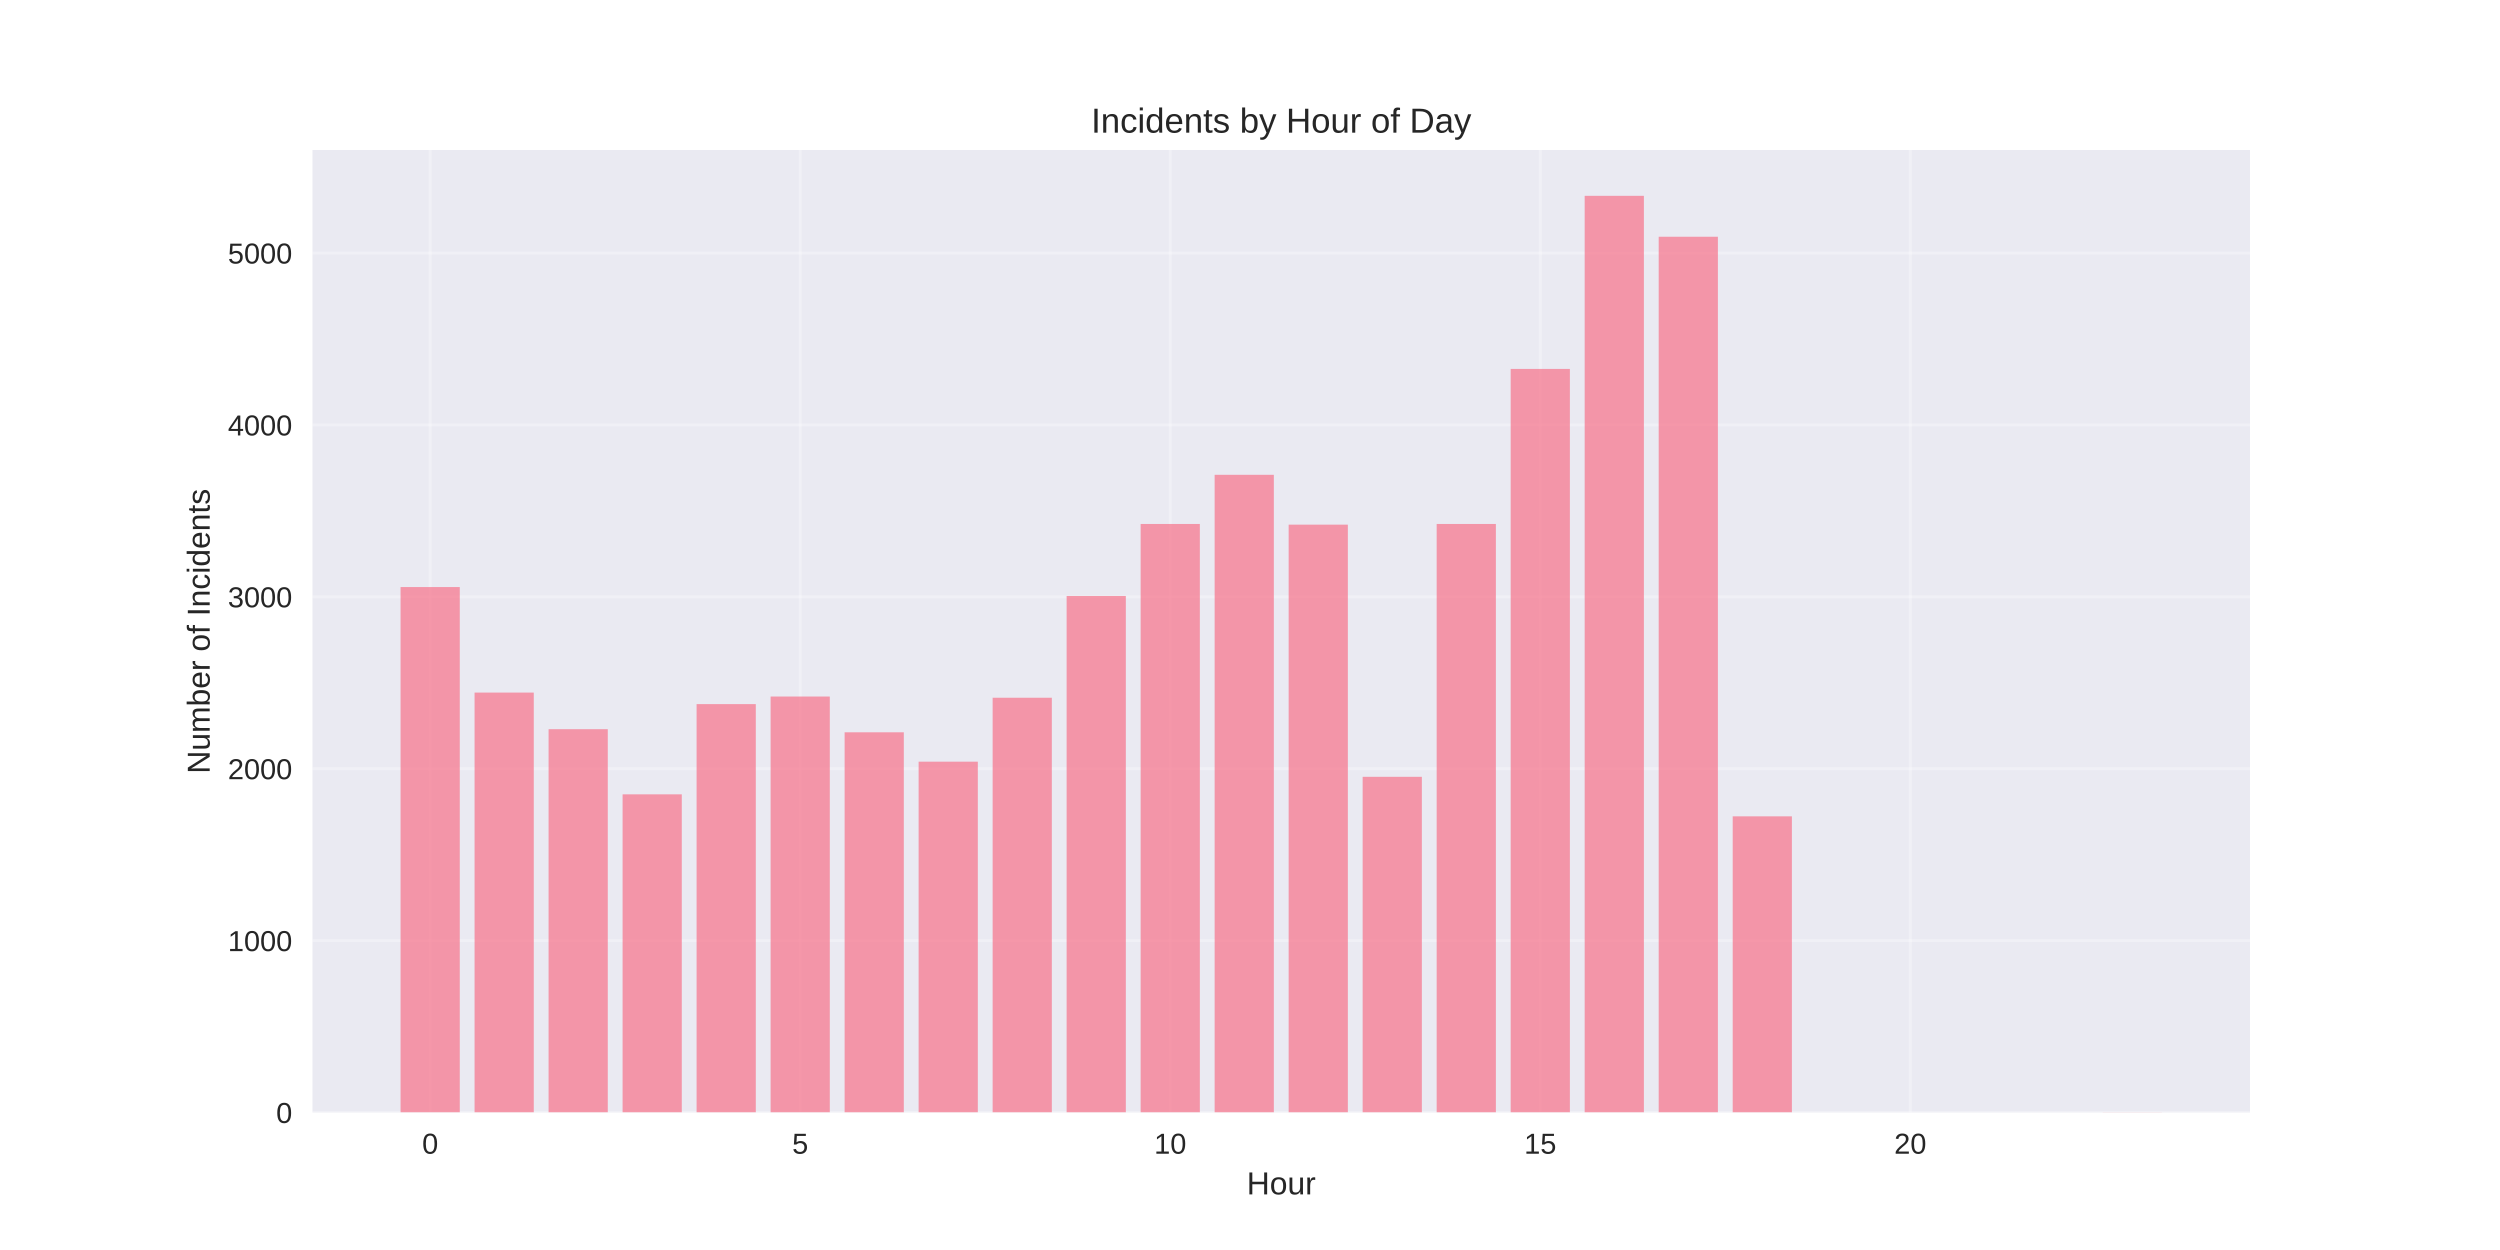
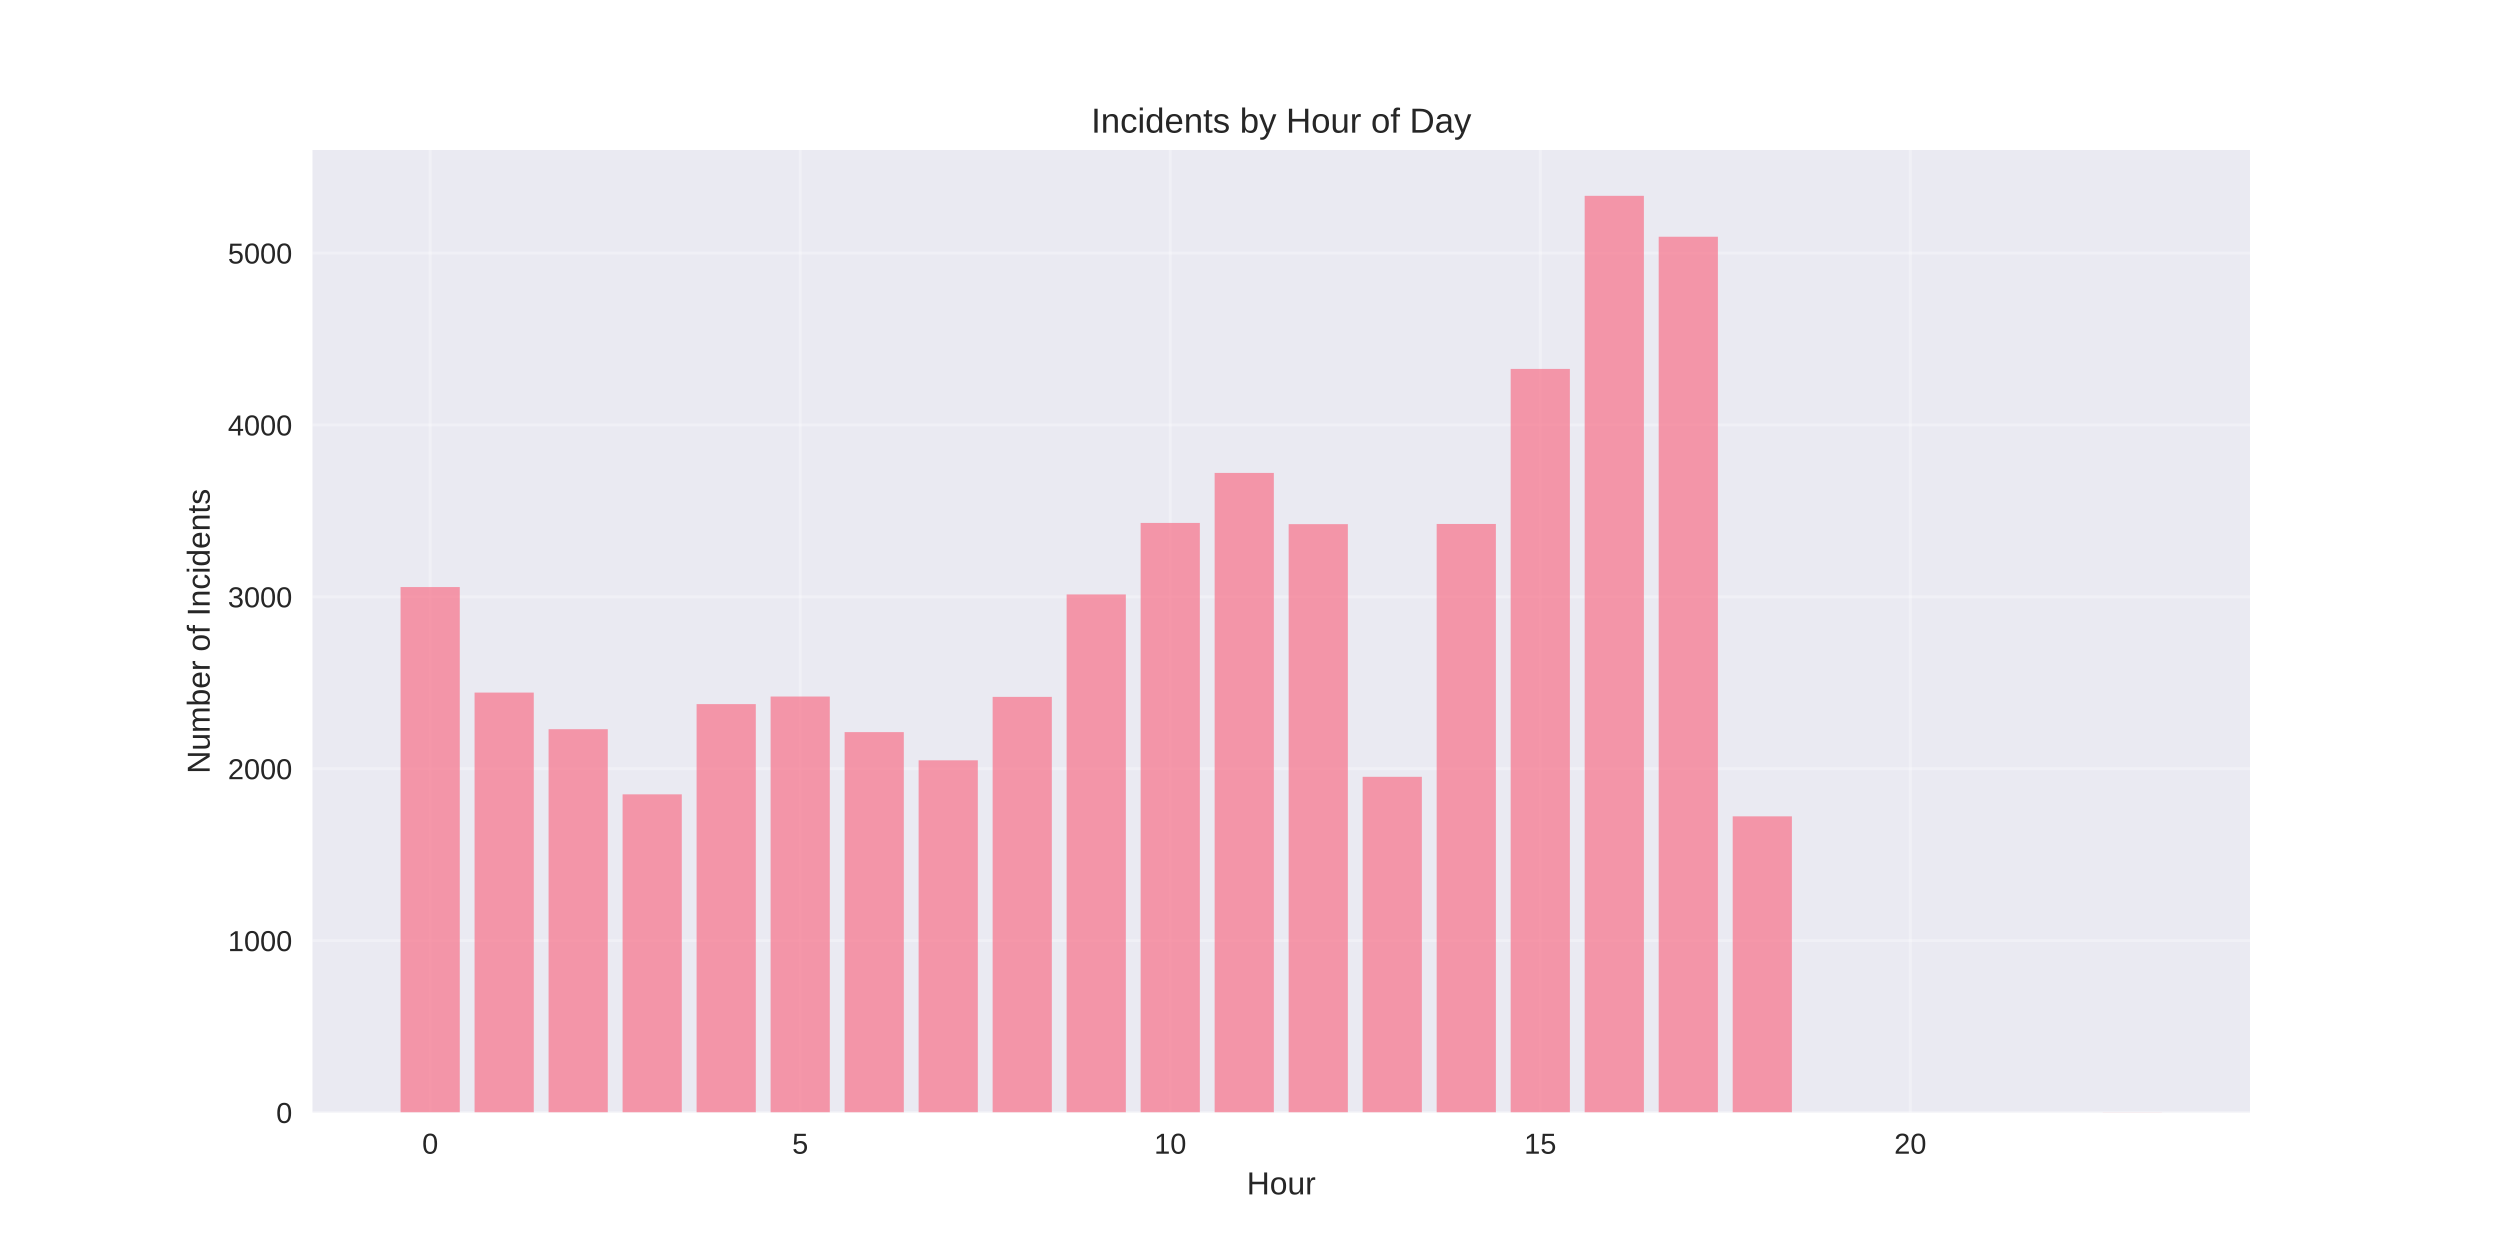
<svg xmlns="http://www.w3.org/2000/svg" width="864pt" height="432pt" viewBox="0 0 864 432" version="1.1">
  <defs>
    <style type="text/css">*{stroke-linejoin: round; stroke-linecap: butt}</style>
  </defs>
  <g id="figure_1">
    <g id="patch_1">
      <path d="M 0 432  L 864 432  L 864 0  L 0 0  z " style="fill: #ffffff" />
    </g>
    <g id="axes_1">
      <g id="patch_2">
        <path d="M 108 384.48  L 777.6 384.48  L 777.6 51.84  L 108 51.84  z " style="fill: #eaeaf2" />
      </g>
      <g id="matplotlib.axis_1">
        <g id="xtick_1">
          <g id="line2d_1">
-             <path d="M 148.667 384.48  L 148.667 51.84  " clip-path="url(#pb3e0799373)" style="fill: none; stroke: #ffffff; stroke-opacity: 0.3; stroke-linecap: round" />
+             <path d="M 148.667 384.48  L 148.667 51.84  " clip-path="url(#pab7fb9cb11)" style="fill: none; stroke: #ffffff; stroke-opacity: 0.3; stroke-linecap: round" />
          </g>
          <g id="line2d_2" />
          <g id="text_1">
            <text style="fill: #262626; font: 10px 'Arial', 'Liberation Sans', 'DejaVu Sans', 'Bitstream Vera Sans', sans-serif; text-anchor: middle" x="148.667" y="398.727" transform="rotate(-0 148.6671 398.7269)">0</text>
          </g>
        </g>
        <g id="xtick_2">
          <g id="line2d_3">
-             <path d="M 276.551 384.48  L 276.551 51.84  " clip-path="url(#pb3e0799373)" style="fill: none; stroke: #ffffff; stroke-opacity: 0.3; stroke-linecap: round" />
+             <path d="M 276.551 384.48  L 276.551 51.84  " clip-path="url(#pab7fb9cb11)" style="fill: none; stroke: #ffffff; stroke-opacity: 0.3; stroke-linecap: round" />
          </g>
          <g id="line2d_4" />
          <g id="text_2">
            <text style="fill: #262626; font: 10px 'Arial', 'Liberation Sans', 'DejaVu Sans', 'Bitstream Vera Sans', sans-serif; text-anchor: middle" x="276.551" y="398.727" transform="rotate(-0 276.551 398.7269)">5</text>
          </g>
        </g>
        <g id="xtick_3">
          <g id="line2d_5">
-             <path d="M 404.435 384.48  L 404.435 51.84  " clip-path="url(#pb3e0799373)" style="fill: none; stroke: #ffffff; stroke-opacity: 0.3; stroke-linecap: round" />
+             <path d="M 404.435 384.48  L 404.435 51.84  " clip-path="url(#pab7fb9cb11)" style="fill: none; stroke: #ffffff; stroke-opacity: 0.3; stroke-linecap: round" />
          </g>
          <g id="line2d_6" />
          <g id="text_3">
            <text style="fill: #262626; font: 10px 'Arial', 'Liberation Sans', 'DejaVu Sans', 'Bitstream Vera Sans', sans-serif; text-anchor: middle" x="404.435" y="398.727" transform="rotate(-0 404.4348 398.7269)">10</text>
          </g>
        </g>
        <g id="xtick_4">
          <g id="line2d_7">
-             <path d="M 532.319 384.48  L 532.319 51.84  " clip-path="url(#pb3e0799373)" style="fill: none; stroke: #ffffff; stroke-opacity: 0.3; stroke-linecap: round" />
+             <path d="M 532.319 384.48  L 532.319 51.84  " clip-path="url(#pab7fb9cb11)" style="fill: none; stroke: #ffffff; stroke-opacity: 0.3; stroke-linecap: round" />
          </g>
          <g id="line2d_8" />
          <g id="text_4">
            <text style="fill: #262626; font: 10px 'Arial', 'Liberation Sans', 'DejaVu Sans', 'Bitstream Vera Sans', sans-serif; text-anchor: middle" x="532.319" y="398.727" transform="rotate(-0 532.3187 398.7269)">15</text>
          </g>
        </g>
        <g id="xtick_5">
          <g id="line2d_9">
-             <path d="M 660.203 384.48  L 660.203 51.84  " clip-path="url(#pb3e0799373)" style="fill: none; stroke: #ffffff; stroke-opacity: 0.3; stroke-linecap: round" />
+             <path d="M 660.203 384.48  L 660.203 51.84  " clip-path="url(#pab7fb9cb11)" style="fill: none; stroke: #ffffff; stroke-opacity: 0.3; stroke-linecap: round" />
          </g>
          <g id="line2d_10" />
          <g id="text_5">
            <text style="fill: #262626; font: 10px 'Arial', 'Liberation Sans', 'DejaVu Sans', 'Bitstream Vera Sans', sans-serif; text-anchor: middle" x="660.203" y="398.727" transform="rotate(-0 660.2026 398.7269)">20</text>
          </g>
        </g>
        <g id="text_6">
          <text style="fill: #262626; font: 11px 'Arial', 'Liberation Sans', 'DejaVu Sans', 'Bitstream Vera Sans', sans-serif; text-anchor: middle" x="442.8" y="412.773" transform="rotate(-0 442.8 412.7734)">Hour</text>
        </g>
      </g>
      <g id="matplotlib.axis_2">
        <g id="ytick_1">
          <g id="line2d_11">
-             <path d="M 108 384.48  L 777.6 384.48  " clip-path="url(#pb3e0799373)" style="fill: none; stroke: #ffffff; stroke-opacity: 0.3; stroke-linecap: round" />
+             <path d="M 108 384.48  L 777.6 384.48  " clip-path="url(#pab7fb9cb11)" style="fill: none; stroke: #ffffff; stroke-opacity: 0.3; stroke-linecap: round" />
          </g>
          <g id="line2d_12" />
          <g id="text_7">
            <text style="fill: #262626; font: 10px 'Arial', 'Liberation Sans', 'DejaVu Sans', 'Bitstream Vera Sans', sans-serif; text-anchor: end" x="101" y="388.103" transform="rotate(-0 101 388.1034)">0</text>
          </g>
        </g>
        <g id="ytick_2">
          <g id="line2d_13">
-             <path d="M 108 325.076  L 777.6 325.076  " clip-path="url(#pb3e0799373)" style="fill: none; stroke: #ffffff; stroke-opacity: 0.3; stroke-linecap: round" />
+             <path d="M 108 325.076  L 777.6 325.076  " clip-path="url(#pab7fb9cb11)" style="fill: none; stroke: #ffffff; stroke-opacity: 0.3; stroke-linecap: round" />
          </g>
          <g id="line2d_14" />
          <g id="text_8">
            <text style="fill: #262626; font: 10px 'Arial', 'Liberation Sans', 'DejaVu Sans', 'Bitstream Vera Sans', sans-serif; text-anchor: end" x="101" y="328.7" transform="rotate(-0 101 328.6997)">1000</text>
          </g>
        </g>
        <g id="ytick_3">
          <g id="line2d_15">
-             <path d="M 108 265.673  L 777.6 265.673  " clip-path="url(#pb3e0799373)" style="fill: none; stroke: #ffffff; stroke-opacity: 0.3; stroke-linecap: round" />
+             <path d="M 108 265.673  L 777.6 265.673  " clip-path="url(#pab7fb9cb11)" style="fill: none; stroke: #ffffff; stroke-opacity: 0.3; stroke-linecap: round" />
          </g>
          <g id="line2d_16" />
          <g id="text_9">
            <text style="fill: #262626; font: 10px 'Arial', 'Liberation Sans', 'DejaVu Sans', 'Bitstream Vera Sans', sans-serif; text-anchor: end" x="101" y="269.296" transform="rotate(-0 101 269.296)">2000</text>
          </g>
        </g>
        <g id="ytick_4">
          <g id="line2d_17">
-             <path d="M 108 206.269  L 777.6 206.269  " clip-path="url(#pb3e0799373)" style="fill: none; stroke: #ffffff; stroke-opacity: 0.3; stroke-linecap: round" />
+             <path d="M 108 206.269  L 777.6 206.269  " clip-path="url(#pab7fb9cb11)" style="fill: none; stroke: #ffffff; stroke-opacity: 0.3; stroke-linecap: round" />
          </g>
          <g id="line2d_18" />
          <g id="text_10">
            <text style="fill: #262626; font: 10px 'Arial', 'Liberation Sans', 'DejaVu Sans', 'Bitstream Vera Sans', sans-serif; text-anchor: end" x="101" y="209.892" transform="rotate(-0 101 209.8923)">3000</text>
          </g>
        </g>
        <g id="ytick_5">
          <g id="line2d_19">
-             <path d="M 108 146.865  L 777.6 146.865  " clip-path="url(#pb3e0799373)" style="fill: none; stroke: #ffffff; stroke-opacity: 0.3; stroke-linecap: round" />
+             <path d="M 108 146.865  L 777.6 146.865  " clip-path="url(#pab7fb9cb11)" style="fill: none; stroke: #ffffff; stroke-opacity: 0.3; stroke-linecap: round" />
          </g>
          <g id="line2d_20" />
          <g id="text_11">
            <text style="fill: #262626; font: 10px 'Arial', 'Liberation Sans', 'DejaVu Sans', 'Bitstream Vera Sans', sans-serif; text-anchor: end" x="101" y="150.489" transform="rotate(-0 101 150.4886)">4000</text>
          </g>
        </g>
        <g id="ytick_6">
          <g id="line2d_21">
-             <path d="M 108 87.461  L 777.6 87.461  " clip-path="url(#pb3e0799373)" style="fill: none; stroke: #ffffff; stroke-opacity: 0.3; stroke-linecap: round" />
+             <path d="M 108 87.461  L 777.6 87.461  " clip-path="url(#pab7fb9cb11)" style="fill: none; stroke: #ffffff; stroke-opacity: 0.3; stroke-linecap: round" />
          </g>
          <g id="line2d_22" />
          <g id="text_12">
            <text style="fill: #262626; font: 10px 'Arial', 'Liberation Sans', 'DejaVu Sans', 'Bitstream Vera Sans', sans-serif; text-anchor: end" x="101" y="91.085" transform="rotate(-0 101 91.08487)">5000</text>
          </g>
        </g>
        <g id="text_13">
          <text style="fill: #262626; font: 11px 'Arial', 'Liberation Sans', 'DejaVu Sans', 'Bitstream Vera Sans', sans-serif; text-anchor: middle" x="72.474" y="218.16" transform="rotate(-90 72.47375 218.16)">Number of Incidents</text>
        </g>
      </g>
      <g id="patch_3">
-         <path d="M 138.436 384.48  L 158.898 384.48  L 158.898 202.883  L 138.436 202.883  z " clip-path="url(#pb3e0799373)" style="fill: #f77189; opacity: 0.7" />
+         <path d="M 138.436 384.48  L 158.898 384.48  L 158.898 202.883  L 138.436 202.883  z " clip-path="url(#pab7fb9cb11)" style="fill: #f77189; opacity: 0.7" />
      </g>
      <g id="patch_4">
-         <path d="M 164.013 384.48  L 184.475 384.48  L 184.475 239.357  L 164.013 239.357  z " clip-path="url(#pb3e0799373)" style="fill: #f77189; opacity: 0.7" />
+         <path d="M 164.013 384.48  L 184.475 384.48  L 184.475 239.357  L 164.013 239.357  z " clip-path="url(#pab7fb9cb11)" style="fill: #f77189; opacity: 0.7" />
      </g>
      <g id="patch_5">
-         <path d="M 189.59 384.48  L 210.051 384.48  L 210.051 252.01  L 189.59 252.01  z " clip-path="url(#pb3e0799373)" style="fill: #f77189; opacity: 0.7" />
+         <path d="M 189.59 384.48  L 210.051 384.48  L 210.051 252.01  L 189.59 252.01  z " clip-path="url(#pab7fb9cb11)" style="fill: #f77189; opacity: 0.7" />
      </g>
      <g id="patch_6">
-         <path d="M 215.167 384.48  L 235.628 384.48  L 235.628 274.524  L 215.167 274.524  z " clip-path="url(#pb3e0799373)" style="fill: #f77189; opacity: 0.7" />
+         <path d="M 215.167 384.48  L 235.628 384.48  L 235.628 274.524  L 215.167 274.524  z " clip-path="url(#pab7fb9cb11)" style="fill: #f77189; opacity: 0.7" />
      </g>
      <g id="patch_7">
-         <path d="M 240.743 384.48  L 261.205 384.48  L 261.205 243.337  L 240.743 243.337  z " clip-path="url(#pb3e0799373)" style="fill: #f77189; opacity: 0.7" />
+         <path d="M 240.743 384.48  L 261.205 384.48  L 261.205 243.337  L 240.743 243.337  z " clip-path="url(#pab7fb9cb11)" style="fill: #f77189; opacity: 0.7" />
      </g>
      <g id="patch_8">
-         <path d="M 266.32 384.48  L 286.782 384.48  L 286.782 240.723  L 266.32 240.723  z " clip-path="url(#pb3e0799373)" style="fill: #f77189; opacity: 0.7" />
+         <path d="M 266.32 384.48  L 286.782 384.48  L 286.782 240.723  L 266.32 240.723  z " clip-path="url(#pab7fb9cb11)" style="fill: #f77189; opacity: 0.7" />
      </g>
      <g id="patch_9">
-         <path d="M 291.897 384.48  L 312.358 384.48  L 312.358 253.079  L 291.897 253.079  z " clip-path="url(#pb3e0799373)" style="fill: #f77189; opacity: 0.7" />
+         <path d="M 291.897 384.48  L 312.358 384.48  L 312.358 253.02  L 291.897 253.02  z " clip-path="url(#pab7fb9cb11)" style="fill: #f77189; opacity: 0.7" />
      </g>
      <g id="patch_10">
-         <path d="M 317.474 384.48  L 337.935 384.48  L 337.935 263.237  L 317.474 263.237  z " clip-path="url(#pb3e0799373)" style="fill: #f77189; opacity: 0.7" />
+         <path d="M 317.474 384.48  L 337.935 384.48  L 337.935 262.762  L 317.474 262.762  z " clip-path="url(#pab7fb9cb11)" style="fill: #f77189; opacity: 0.7" />
      </g>
      <g id="patch_11">
-         <path d="M 343.051 384.48  L 363.512 384.48  L 363.512 241.139  L 343.051 241.139  z " clip-path="url(#pb3e0799373)" style="fill: #f77189; opacity: 0.7" />
+         <path d="M 343.051 384.48  L 363.512 384.48  L 363.512 240.842  L 343.051 240.842  z " clip-path="url(#pab7fb9cb11)" style="fill: #f77189; opacity: 0.7" />
      </g>
      <g id="patch_12">
-         <path d="M 368.627 384.48  L 389.089 384.48  L 389.089 205.972  L 368.627 205.972  z " clip-path="url(#pb3e0799373)" style="fill: #f77189; opacity: 0.7" />
+         <path d="M 368.627 384.48  L 389.089 384.48  L 389.089 205.437  L 368.627 205.437  z " clip-path="url(#pab7fb9cb11)" style="fill: #f77189; opacity: 0.7" />
      </g>
      <g id="patch_13">
-         <path d="M 394.204 384.48  L 414.666 384.48  L 414.666 181.082  L 394.204 181.082  z " clip-path="url(#pb3e0799373)" style="fill: #f77189; opacity: 0.7" />
+         <path d="M 394.204 384.48  L 414.666 384.48  L 414.666 180.725  L 394.204 180.725  z " clip-path="url(#pab7fb9cb11)" style="fill: #f77189; opacity: 0.7" />
      </g>
      <g id="patch_14">
-         <path d="M 419.781 384.48  L 440.242 384.48  L 440.242 164.092  L 419.781 164.092  z " clip-path="url(#pb3e0799373)" style="fill: #f77189; opacity: 0.7" />
+         <path d="M 419.781 384.48  L 440.242 384.48  L 440.242 163.439  L 419.781 163.439  z " clip-path="url(#pab7fb9cb11)" style="fill: #f77189; opacity: 0.7" />
      </g>
      <g id="patch_15">
-         <path d="M 445.358 384.48  L 465.819 384.48  L 465.819 181.319  L 445.358 181.319  z " clip-path="url(#pb3e0799373)" style="fill: #f77189; opacity: 0.7" />
+         <path d="M 445.358 384.48  L 465.819 384.48  L 465.819 181.141  L 445.358 181.141  z " clip-path="url(#pab7fb9cb11)" style="fill: #f77189; opacity: 0.7" />
      </g>
      <g id="patch_16">
-         <path d="M 470.934 384.48  L 491.396 384.48  L 491.396 268.465  L 470.934 268.465  z " clip-path="url(#pb3e0799373)" style="fill: #f77189; opacity: 0.7" />
+         <path d="M 470.934 384.48  L 491.396 384.48  L 491.396 268.465  L 470.934 268.465  z " clip-path="url(#pab7fb9cb11)" style="fill: #f77189; opacity: 0.7" />
      </g>
      <g id="patch_17">
-         <path d="M 496.511 384.48  L 516.973 384.48  L 516.973 181.082  L 496.511 181.082  z " clip-path="url(#pb3e0799373)" style="fill: #f77189; opacity: 0.7" />
+         <path d="M 496.511 384.48  L 516.973 384.48  L 516.973 181.082  L 496.511 181.082  z " clip-path="url(#pab7fb9cb11)" style="fill: #f77189; opacity: 0.7" />
      </g>
      <g id="patch_18">
-         <path d="M 522.088 384.48  L 542.549 384.48  L 542.549 127.5  L 522.088 127.5  z " clip-path="url(#pb3e0799373)" style="fill: #f77189; opacity: 0.7" />
+         <path d="M 522.088 384.48  L 542.549 384.48  L 542.549 127.5  L 522.088 127.5  z " clip-path="url(#pab7fb9cb11)" style="fill: #f77189; opacity: 0.7" />
      </g>
      <g id="patch_19">
-         <path d="M 547.665 384.48  L 568.126 384.48  L 568.126 67.68  L 547.665 67.68  z " clip-path="url(#pb3e0799373)" style="fill: #f77189; opacity: 0.7" />
+         <path d="M 547.665 384.48  L 568.126 384.48  L 568.126 67.68  L 547.665 67.68  z " clip-path="url(#pab7fb9cb11)" style="fill: #f77189; opacity: 0.7" />
      </g>
      <g id="patch_20">
-         <path d="M 573.242 384.48  L 593.703 384.48  L 593.703 81.818  L 573.242 81.818  z " clip-path="url(#pb3e0799373)" style="fill: #f77189; opacity: 0.7" />
+         <path d="M 573.242 384.48  L 593.703 384.48  L 593.703 81.818  L 573.242 81.818  z " clip-path="url(#pab7fb9cb11)" style="fill: #f77189; opacity: 0.7" />
      </g>
      <g id="patch_21">
-         <path d="M 598.818 384.48  L 619.28 384.48  L 619.28 282.127  L 598.818 282.127  z " clip-path="url(#pb3e0799373)" style="fill: #f77189; opacity: 0.7" />
+         <path d="M 598.818 384.48  L 619.28 384.48  L 619.28 282.127  L 598.818 282.127  z " clip-path="url(#pab7fb9cb11)" style="fill: #f77189; opacity: 0.7" />
      </g>
      <g id="patch_22">
-         <path d="M 726.702 384.48  L 747.164 384.48  L 747.164 384.421  L 726.702 384.421  z " clip-path="url(#pb3e0799373)" style="fill: #f77189; opacity: 0.7" />
+         <path d="M 726.702 384.48  L 747.164 384.48  L 747.164 384.421  L 726.702 384.421  z " clip-path="url(#pab7fb9cb11)" style="fill: #f77189; opacity: 0.7" />
      </g>
      <g id="patch_23">
        <path d="M 108 384.48  L 108 51.84  " style="fill: none" />
      </g>
      <g id="patch_24">
        <path d="M 777.6 384.48  L 777.6 51.84  " style="fill: none" />
      </g>
      <g id="patch_25">
        <path d="M 108 384.48  L 777.6 384.48  " style="fill: none" />
      </g>
      <g id="patch_26">
        <path d="M 108 51.84  L 777.6 51.84  " style="fill: none" />
      </g>
      <g id="text_14">
        <text style="fill: #262626; font: 12px 'Arial', 'Liberation Sans', 'DejaVu Sans', 'Bitstream Vera Sans', sans-serif; text-anchor: middle" x="442.8" y="45.84" transform="rotate(-0 442.8 45.84)">Incidents by Hour of Day</text>
      </g>
    </g>
  </g>
  <defs>
-     <clipPath id="pb3e0799373">
+     <clipPath id="pab7fb9cb11">
      <rect x="108" y="51.84" width="669.6" height="332.64" />
    </clipPath>
  </defs>
</svg>
